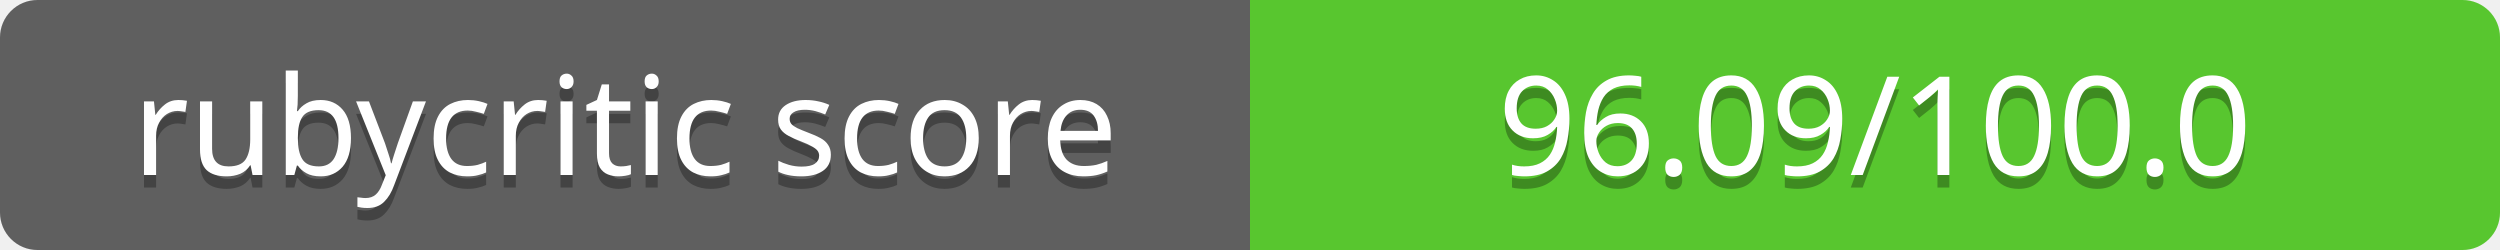
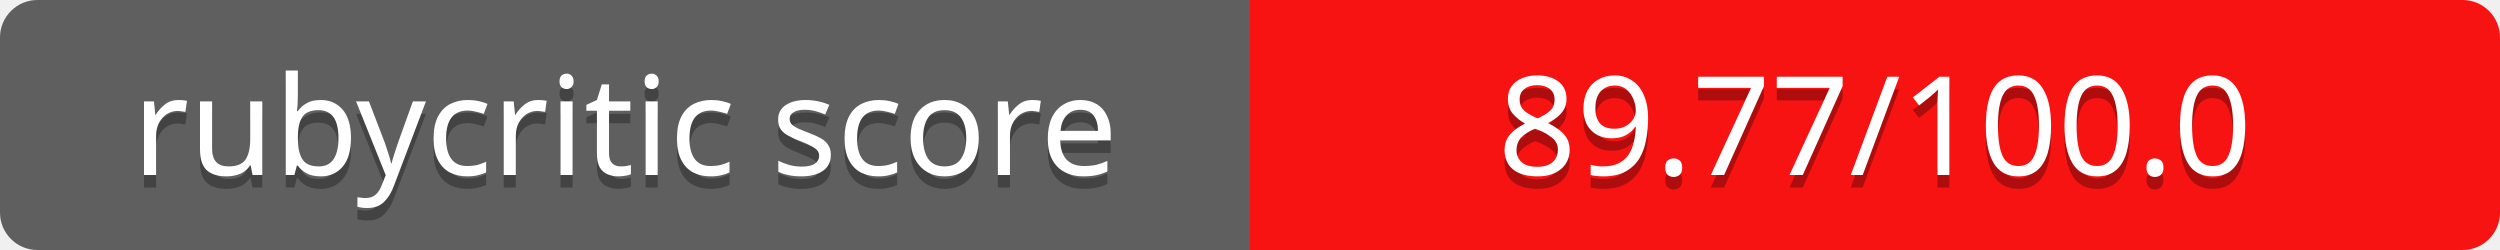
<svg xmlns="http://www.w3.org/2000/svg" contentScriptType="text/ecmascript" contentStyleType="text/css" preserveAspectRatio="xMidYMid meet" version="1.0" height="20" width="200">
  <linearGradient id="smooth" x2="0" y2="200">
    <stop offset="0" stop-color="#bbb" stop-opacity=".1" />
    <stop offset="1" stop-opacity=".1" />
  </linearGradient>
  <clipPath id="round">
    <rect height="20" width="200" rx="3" fill="#fff" />
  </clipPath>
  <g clip-path="url(#round)">
    <rect height="20" width="100" fill="#555" />
-     <rect x="100" height="20" width="100" fill="#4dc71f" />
+     <rect x="100" height="20" width="100" fill="#ff0000" />
    <rect height="20" width="200" fill="url(#smooth)" />
  </g>
  <g fill="#fff" text-anchor="middle" font-family="Verdana,sans-serif" font-size="11">
    <text x="50" y="15" fill="#010101" fill-opacity="0.3">
rubycritic score
</text>
    <text x="50" y="14">
rubycritic score
</text>
  </g>
  <g fill="#fff" text-anchor="middle" font-family="Verdana,sans-serif" font-size="11">
    <text x="150" y="15" fill="#010101" fill-opacity="0.3">
- 96.09/100.0
+ 89.77/100.0
</text>
    <text x="150" y="14">
- 96.09/100.0
+ 89.77/100.0
</text>
  </g>
</svg>
